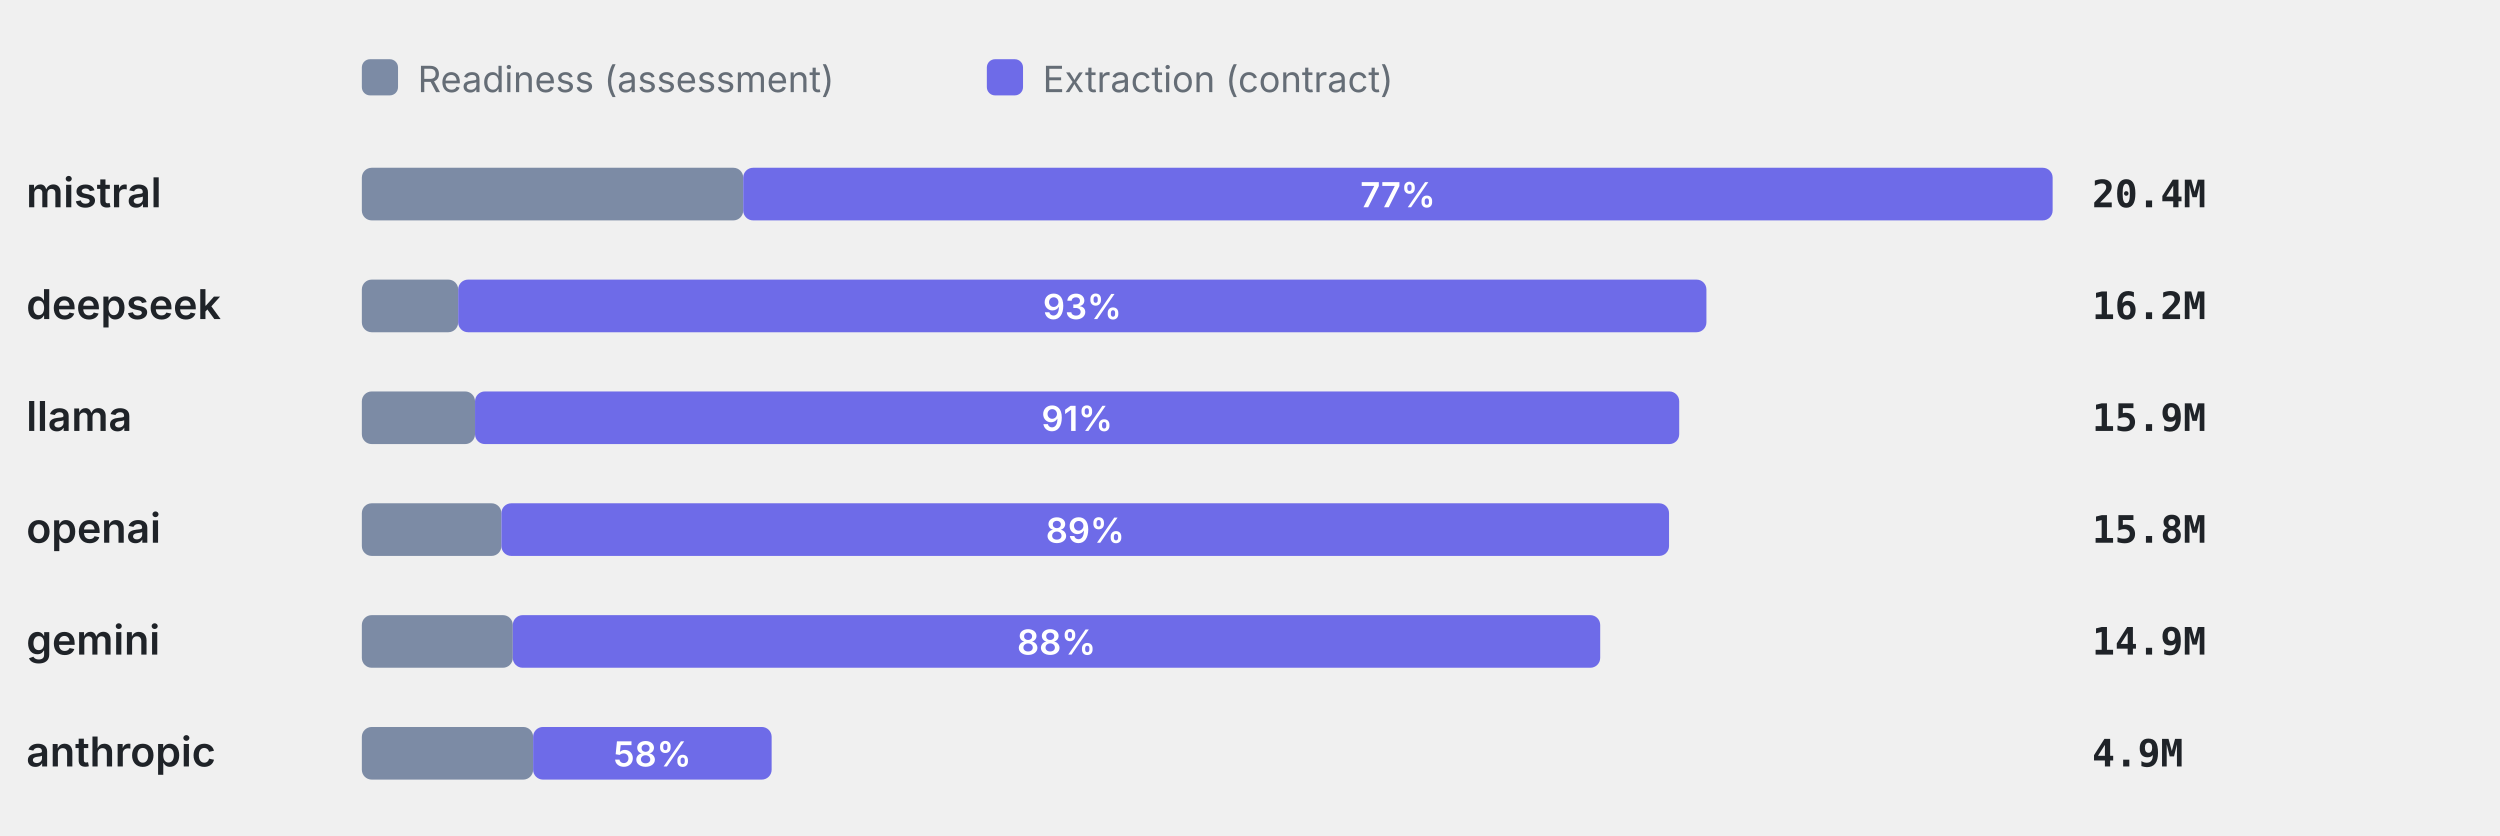
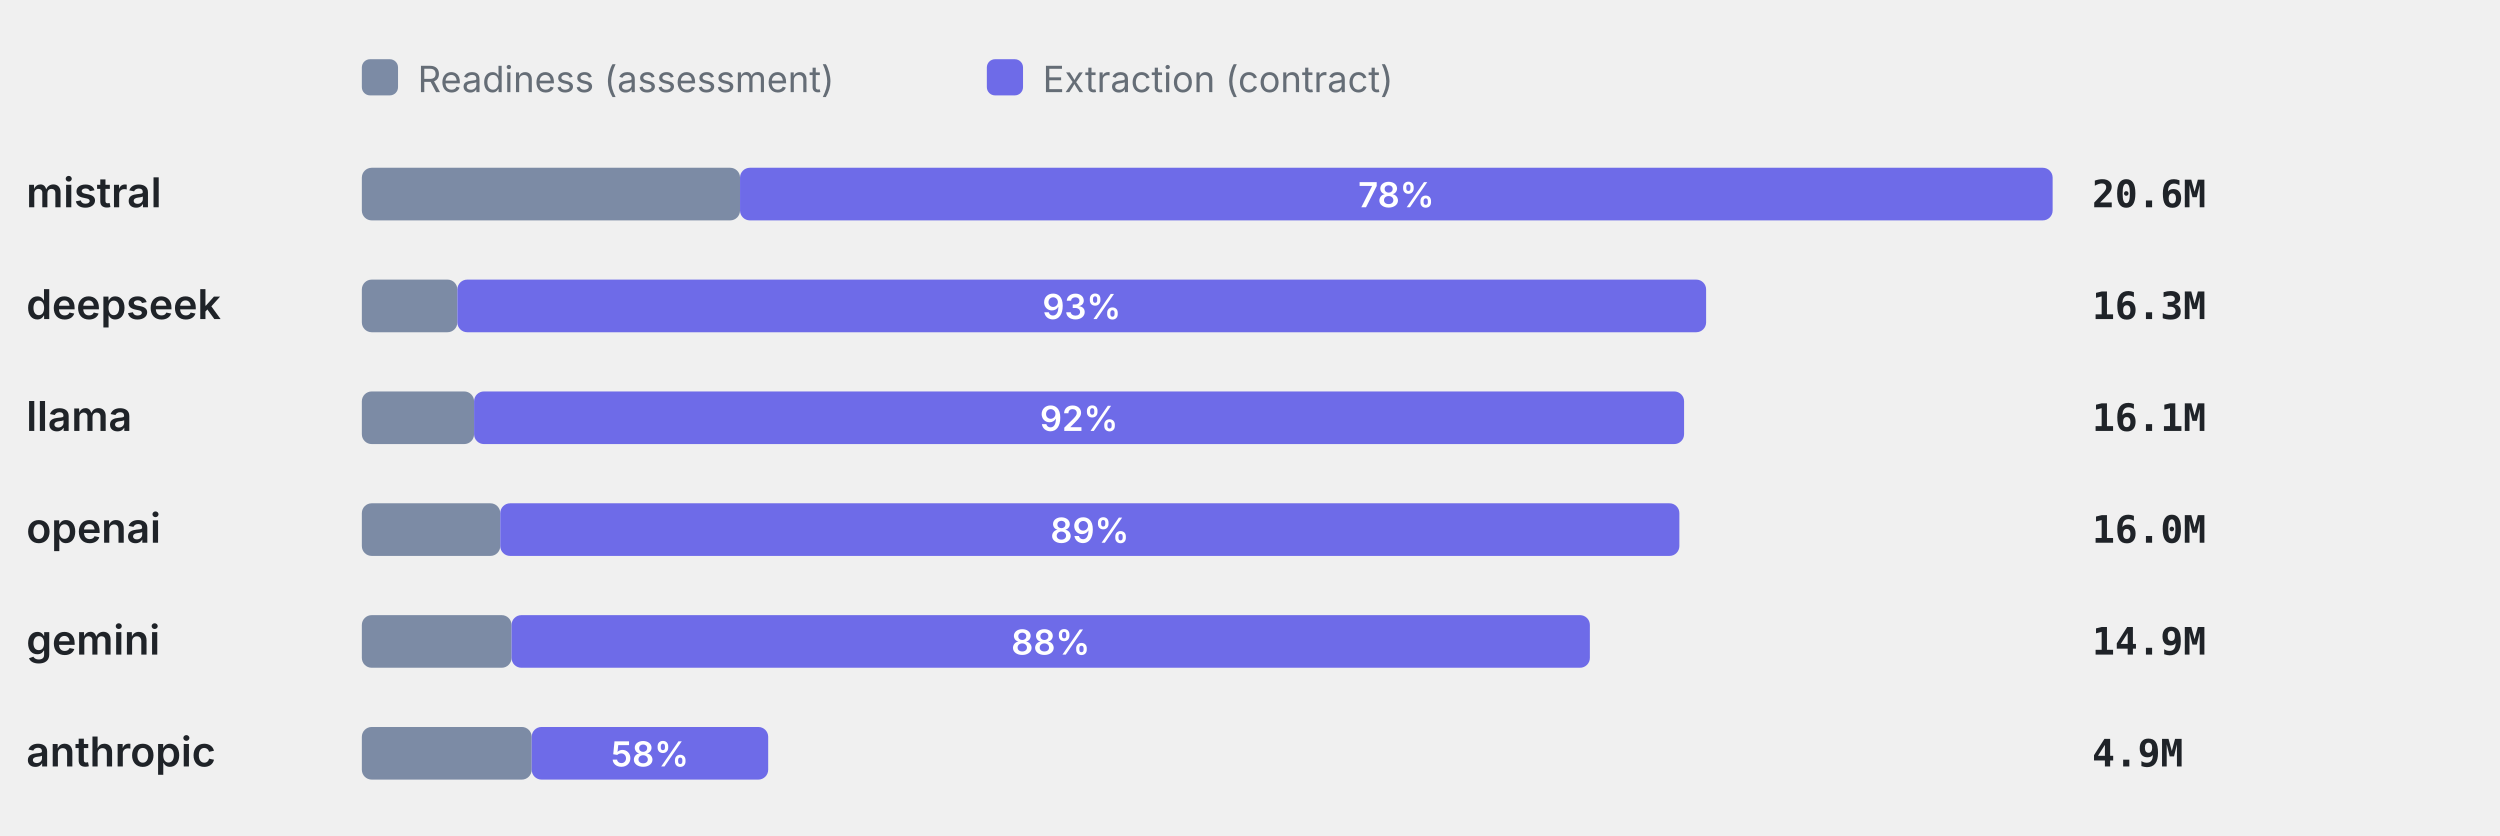
<svg xmlns="http://www.w3.org/2000/svg" viewBox="0 0 760 254" width="760" height="254" role="img" aria-label="Token split readiness vs extraction" font-family="-apple-system,BlinkMacSystemFont,'Segoe UI',system-ui,sans-serif">
  <rect x="110" y="18" width="11" height="11" rx="2.5" fill="#7C8BA5" />
  <text x="127" y="28" font-size="11" font-weight="400" text-anchor="start" fill="#656d76">Readiness (assessment)</text>
  <rect x="300" y="18" width="11" height="11" rx="2.5" fill="#6E6BE8" />
  <text x="317" y="28" font-size="11" font-weight="400" text-anchor="start" fill="#656d76">Extraction (contract)</text>
  <text x="8" y="63" font-size="12.5" font-weight="600" text-anchor="start" fill="#1f2328">mistral</text>
-   <rect x="110" y="51" width="115.94" height="16" rx="3" fill="#7C8BA5" />
-   <rect x="225.94" y="51" width="398.06" height="16" rx="3" fill="#6E6BE8" />
-   <text x="424.97" y="63" font-size="10.5" font-weight="600" text-anchor="middle" fill="#fff">77%</text>
-   <text x="636" y="63" font-size="11.5" font-weight="600" text-anchor="start" fill="#1f2328" font-family="ui-monospace,SFMono-Regular,Menlo,monospace">20.4M</text>
+   <rect x="110" y="51" width="114.97" height="16" rx="3" fill="#7C8BA5" />
+   <rect x="224.97" y="51" width="399.03" height="16" rx="3" fill="#6E6BE8" />
+   <text x="424.48" y="63" font-size="10.5" font-weight="600" text-anchor="middle" fill="#fff">78%</text>
+   <text x="636" y="63" font-size="11.5" font-weight="600" text-anchor="start" fill="#1f2328" font-family="ui-monospace,SFMono-Regular,Menlo,monospace">20.6M</text>
  <text x="8" y="97" font-size="12.5" font-weight="600" text-anchor="start" fill="#1f2328">deepseek</text>
-   <rect x="110" y="85" width="29.29" height="16" rx="3" fill="#7C8BA5" />
-   <rect x="139.29" y="85" width="379.46" height="16" rx="3" fill="#6E6BE8" />
-   <text x="329.02" y="97" font-size="10.5" font-weight="600" text-anchor="middle" fill="#fff">93%</text>
-   <text x="636" y="97" font-size="11.5" font-weight="600" text-anchor="start" fill="#1f2328" font-family="ui-monospace,SFMono-Regular,Menlo,monospace">16.2M</text>
+   <rect x="110" y="85" width="29.04" height="16" rx="3" fill="#7C8BA5" />
+   <rect x="139.04" y="85" width="379.62" height="16" rx="3" fill="#6E6BE8" />
+   <text x="328.85" y="97" font-size="10.5" font-weight="600" text-anchor="middle" fill="#fff">93%</text>
+   <text x="636" y="97" font-size="11.5" font-weight="600" text-anchor="start" fill="#1f2328" font-family="ui-monospace,SFMono-Regular,Menlo,monospace">16.3M</text>
  <text x="8" y="131" font-size="12.5" font-weight="600" text-anchor="start" fill="#1f2328">llama</text>
-   <rect x="110" y="119" width="34.41" height="16" rx="3" fill="#7C8BA5" />
-   <rect x="144.41" y="119" width="366.07" height="16" rx="3" fill="#6E6BE8" />
-   <text x="327.45" y="131" font-size="10.5" font-weight="600" text-anchor="middle" fill="#fff">91%</text>
-   <text x="636" y="131" font-size="11.5" font-weight="600" text-anchor="start" fill="#1f2328" font-family="ui-monospace,SFMono-Regular,Menlo,monospace">15.9M</text>
+   <rect x="110" y="119" width="34.12" height="16" rx="3" fill="#7C8BA5" />
+   <rect x="144.12" y="119" width="367.84" height="16" rx="3" fill="#6E6BE8" />
+   <text x="328.04" y="131" font-size="10.5" font-weight="600" text-anchor="middle" fill="#fff">92%</text>
+   <text x="636" y="131" font-size="11.5" font-weight="600" text-anchor="start" fill="#1f2328" font-family="ui-monospace,SFMono-Regular,Menlo,monospace">16.1M</text>
  <text x="8" y="165" font-size="12.5" font-weight="600" text-anchor="start" fill="#1f2328">openai</text>
-   <rect x="110" y="153" width="42.43" height="16" rx="3" fill="#7C8BA5" />
-   <rect x="152.43" y="153" width="354.96" height="16" rx="3" fill="#6E6BE8" />
-   <text x="329.91" y="165" font-size="10.5" font-weight="600" text-anchor="middle" fill="#fff">89%</text>
-   <text x="636" y="165" font-size="11.5" font-weight="600" text-anchor="start" fill="#1f2328" font-family="ui-monospace,SFMono-Regular,Menlo,monospace">15.8M</text>
+   <rect x="110" y="153" width="42.08" height="16" rx="3" fill="#7C8BA5" />
+   <rect x="152.08" y="153" width="358.45" height="16" rx="3" fill="#6E6BE8" />
+   <text x="331.3" y="165" font-size="10.5" font-weight="600" text-anchor="middle" fill="#fff">89%</text>
+   <text x="636" y="165" font-size="11.5" font-weight="600" text-anchor="start" fill="#1f2328" font-family="ui-monospace,SFMono-Regular,Menlo,monospace">16.0M</text>
  <text x="8" y="199" font-size="12.5" font-weight="600" text-anchor="start" fill="#1f2328">gemini</text>
-   <rect x="110" y="187" width="45.89" height="16" rx="3" fill="#7C8BA5" />
-   <rect x="155.89" y="187" width="330.57" height="16" rx="3" fill="#6E6BE8" />
-   <text x="321.18" y="199" font-size="10.5" font-weight="600" text-anchor="middle" fill="#fff">88%</text>
+   <rect x="110" y="187" width="45.51" height="16" rx="3" fill="#7C8BA5" />
+   <rect x="155.51" y="187" width="327.81" height="16" rx="3" fill="#6E6BE8" />
+   <text x="319.41" y="199" font-size="10.5" font-weight="600" text-anchor="middle" fill="#fff">88%</text>
  <text x="636" y="199" font-size="11.5" font-weight="600" text-anchor="start" fill="#1f2328" font-family="ui-monospace,SFMono-Regular,Menlo,monospace">14.9M</text>
  <text x="8" y="233" font-size="12.5" font-weight="600" text-anchor="start" fill="#1f2328">anthropic</text>
-   <rect x="110" y="221" width="52.07" height="16" rx="3" fill="#7C8BA5" />
-   <rect x="162.07" y="221" width="72.51" height="16" rx="3" fill="#6E6BE8" />
-   <text x="198.32" y="233" font-size="10.5" font-weight="600" text-anchor="middle" fill="#fff">58%</text>
+   <rect x="110" y="221" width="51.63" height="16" rx="3" fill="#7C8BA5" />
+   <rect x="161.63" y="221" width="71.9" height="16" rx="3" fill="#6E6BE8" />
+   <text x="197.58" y="233" font-size="10.5" font-weight="600" text-anchor="middle" fill="#fff">58%</text>
  <text x="636" y="233" font-size="11.5" font-weight="600" text-anchor="start" fill="#1f2328" font-family="ui-monospace,SFMono-Regular,Menlo,monospace">4.9M</text>
</svg>
